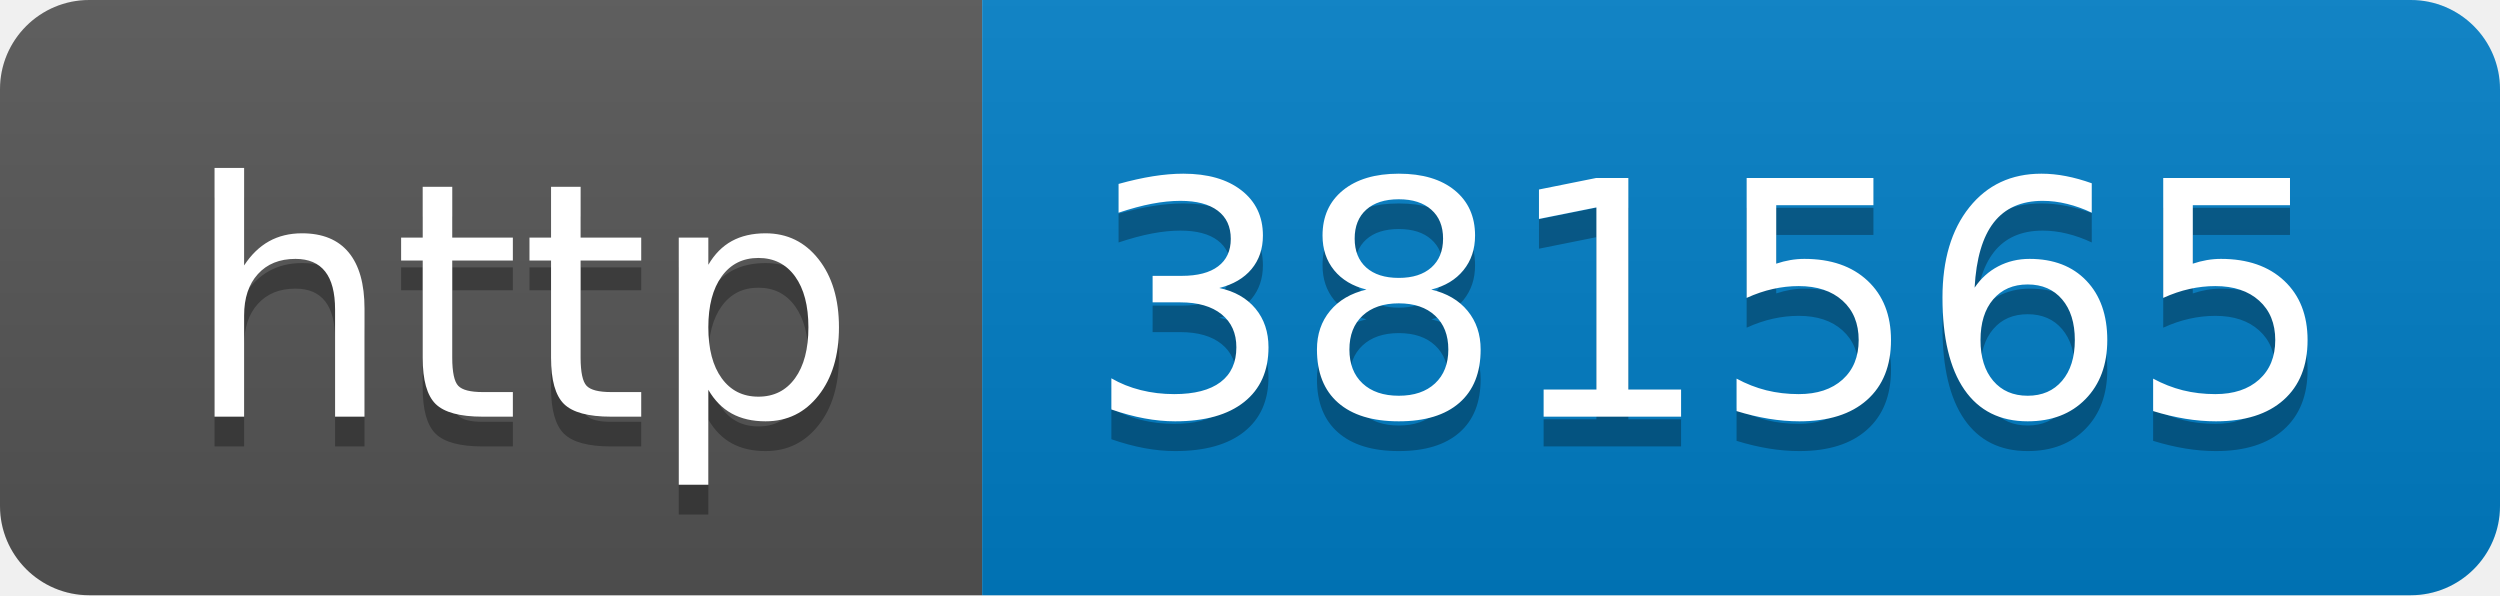
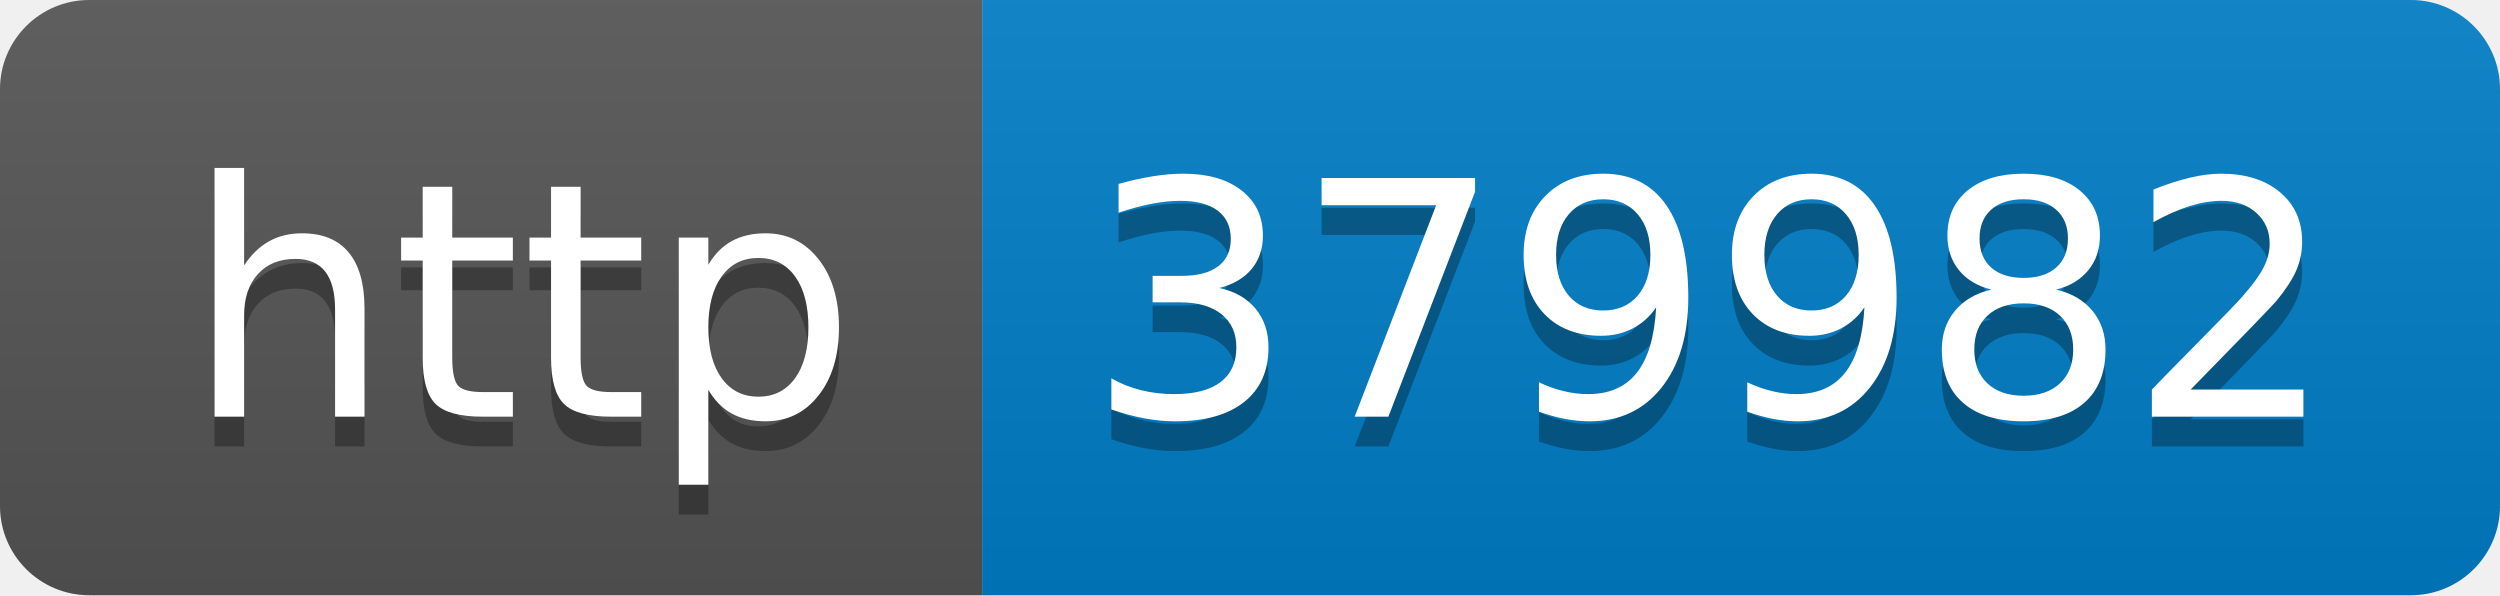
- <svg xmlns="http://www.w3.org/2000/svg" width="84" height="20" role="img" aria-label="http: 381565">
+ <svg xmlns="http://www.w3.org/2000/svg" width="84" height="20" role="img" aria-label="http: 379982">
  <linearGradient id="s" x2="0" y2="100%">
    <stop offset="0" stop-color="#bbb" stop-opacity=".1" />
    <stop offset="1" stop-opacity=".1" />
  </linearGradient>
  <clipPath id="r">
    <rect width="84" height="20" rx="3" fill="#fff" />
  </clipPath>
  <g clip-path="url(#r)">
    <rect width="33" height="20" fill="#555" />
    <rect x="33" width="51" height="20" fill="#007ec6" />
    <rect width="84" height="20" fill="url(#s)" />
  </g>
  <g fill="#fff" text-anchor="middle" font-family="Verdana,Geneva,DejaVu Sans,sans-serif" text-rendering="geometricPrecision" font-size="110">
    <text aria-hidden="true" x="175" y="150" fill="#010101" fill-opacity=".3" transform="scale(.1)" textLength="230">http</text>
    <text x="175" y="140" transform="scale(.1)" fill="#fff" textLength="230">http</text>
-     <text aria-hidden="true" x="575" y="150" fill="#010101" fill-opacity=".3" transform="scale(.1)" textLength="410">381565</text>
-     <text x="575" y="140" transform="scale(.1)" fill="#fff" textLength="410">381565</text>
+     <text aria-hidden="true" x="575" y="150" fill="#010101" fill-opacity=".3" transform="scale(.1)" textLength="410">379982</text>
+     <text x="575" y="140" transform="scale(.1)" fill="#fff" textLength="410">379982</text>
  </g>
</svg>
